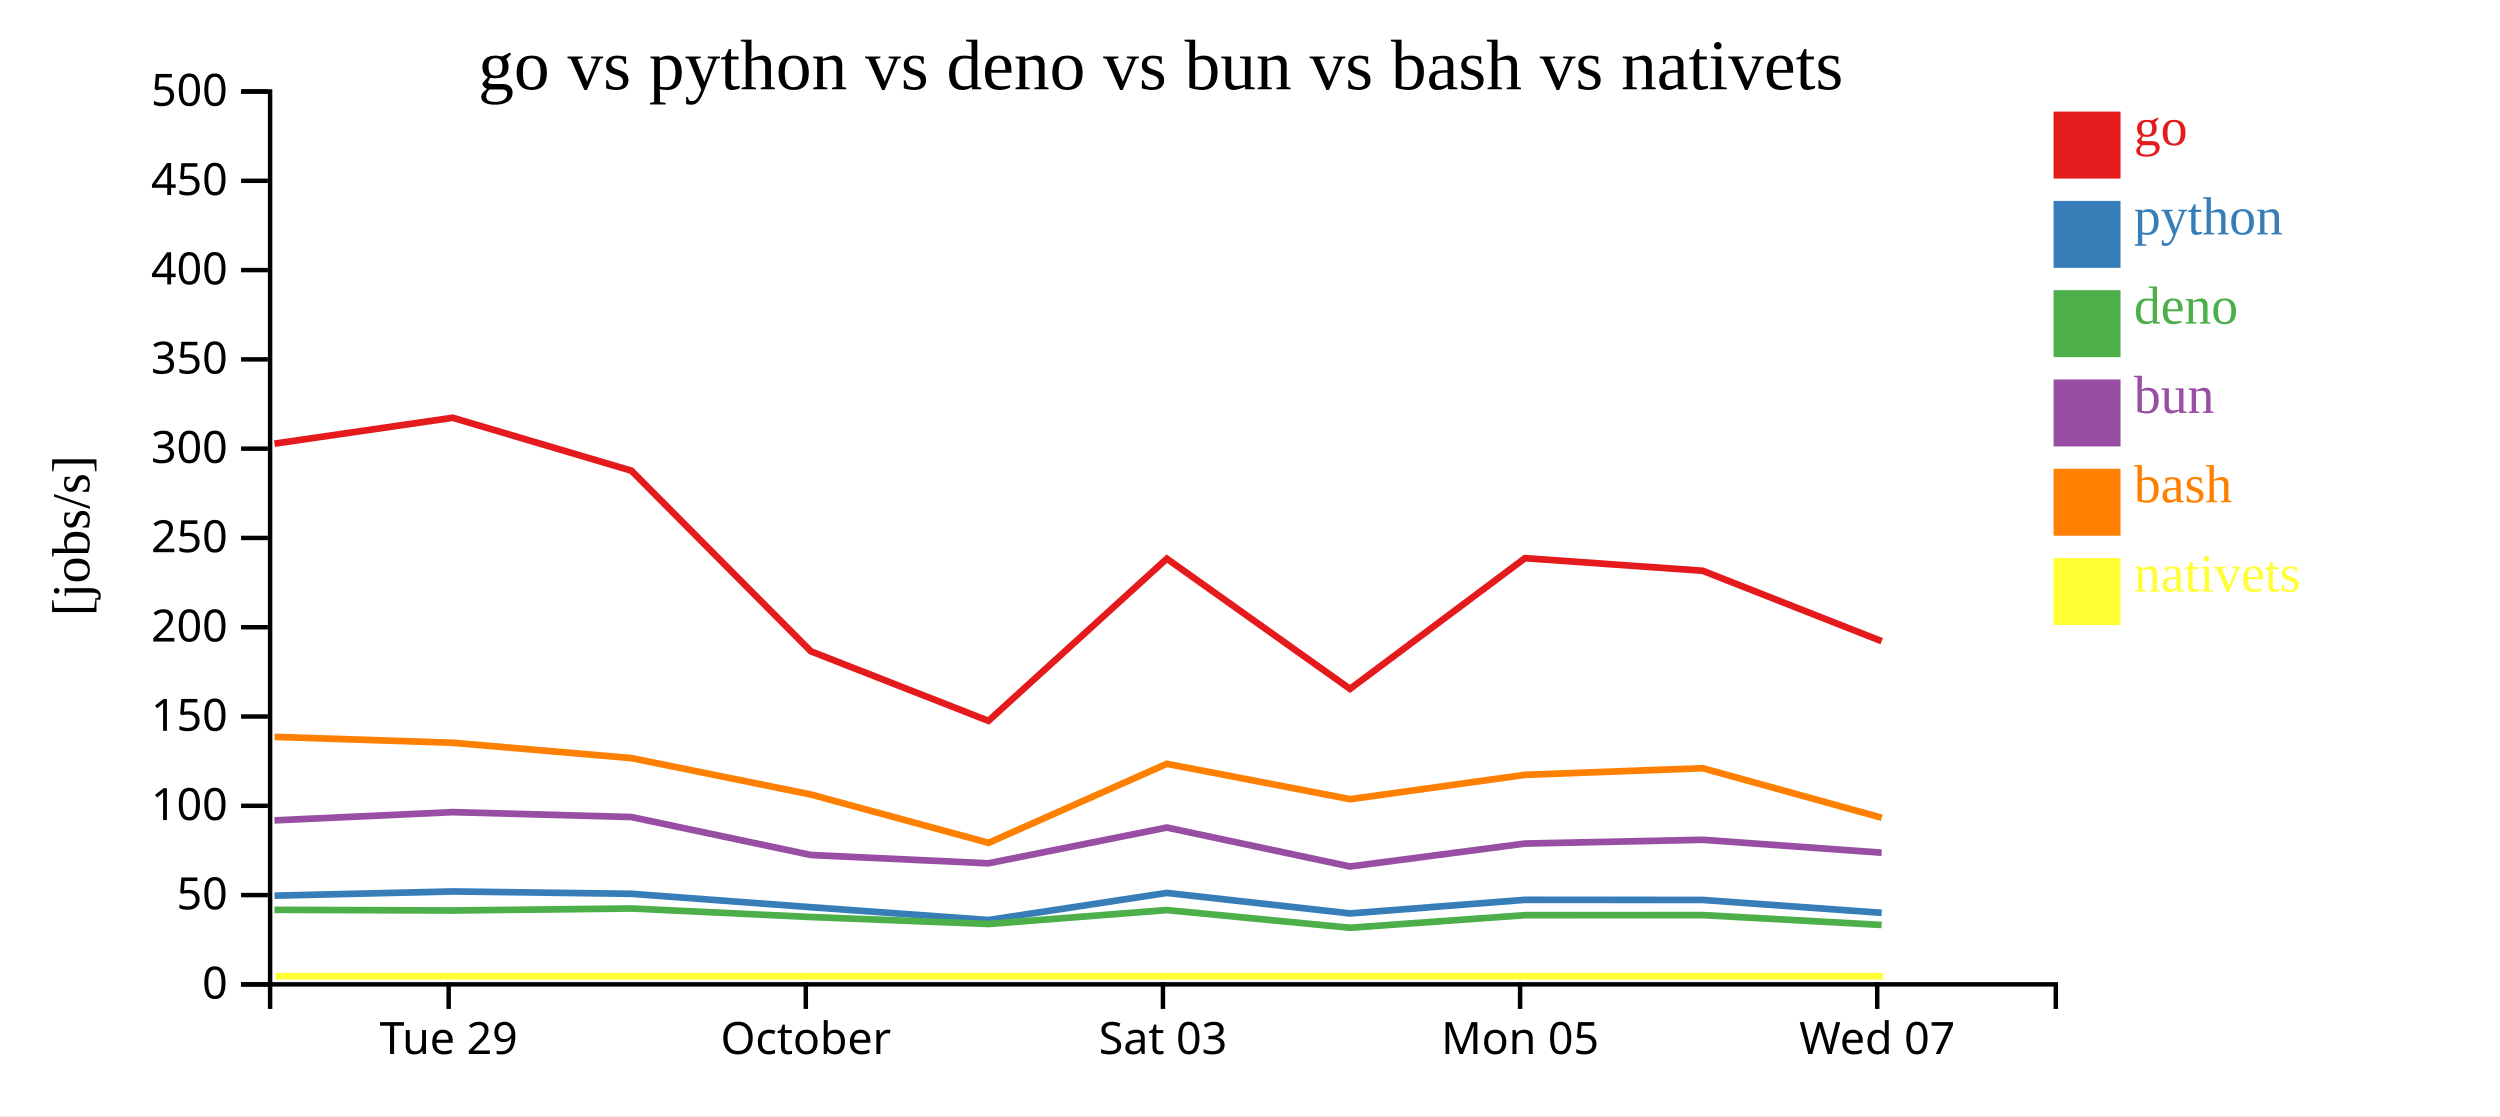
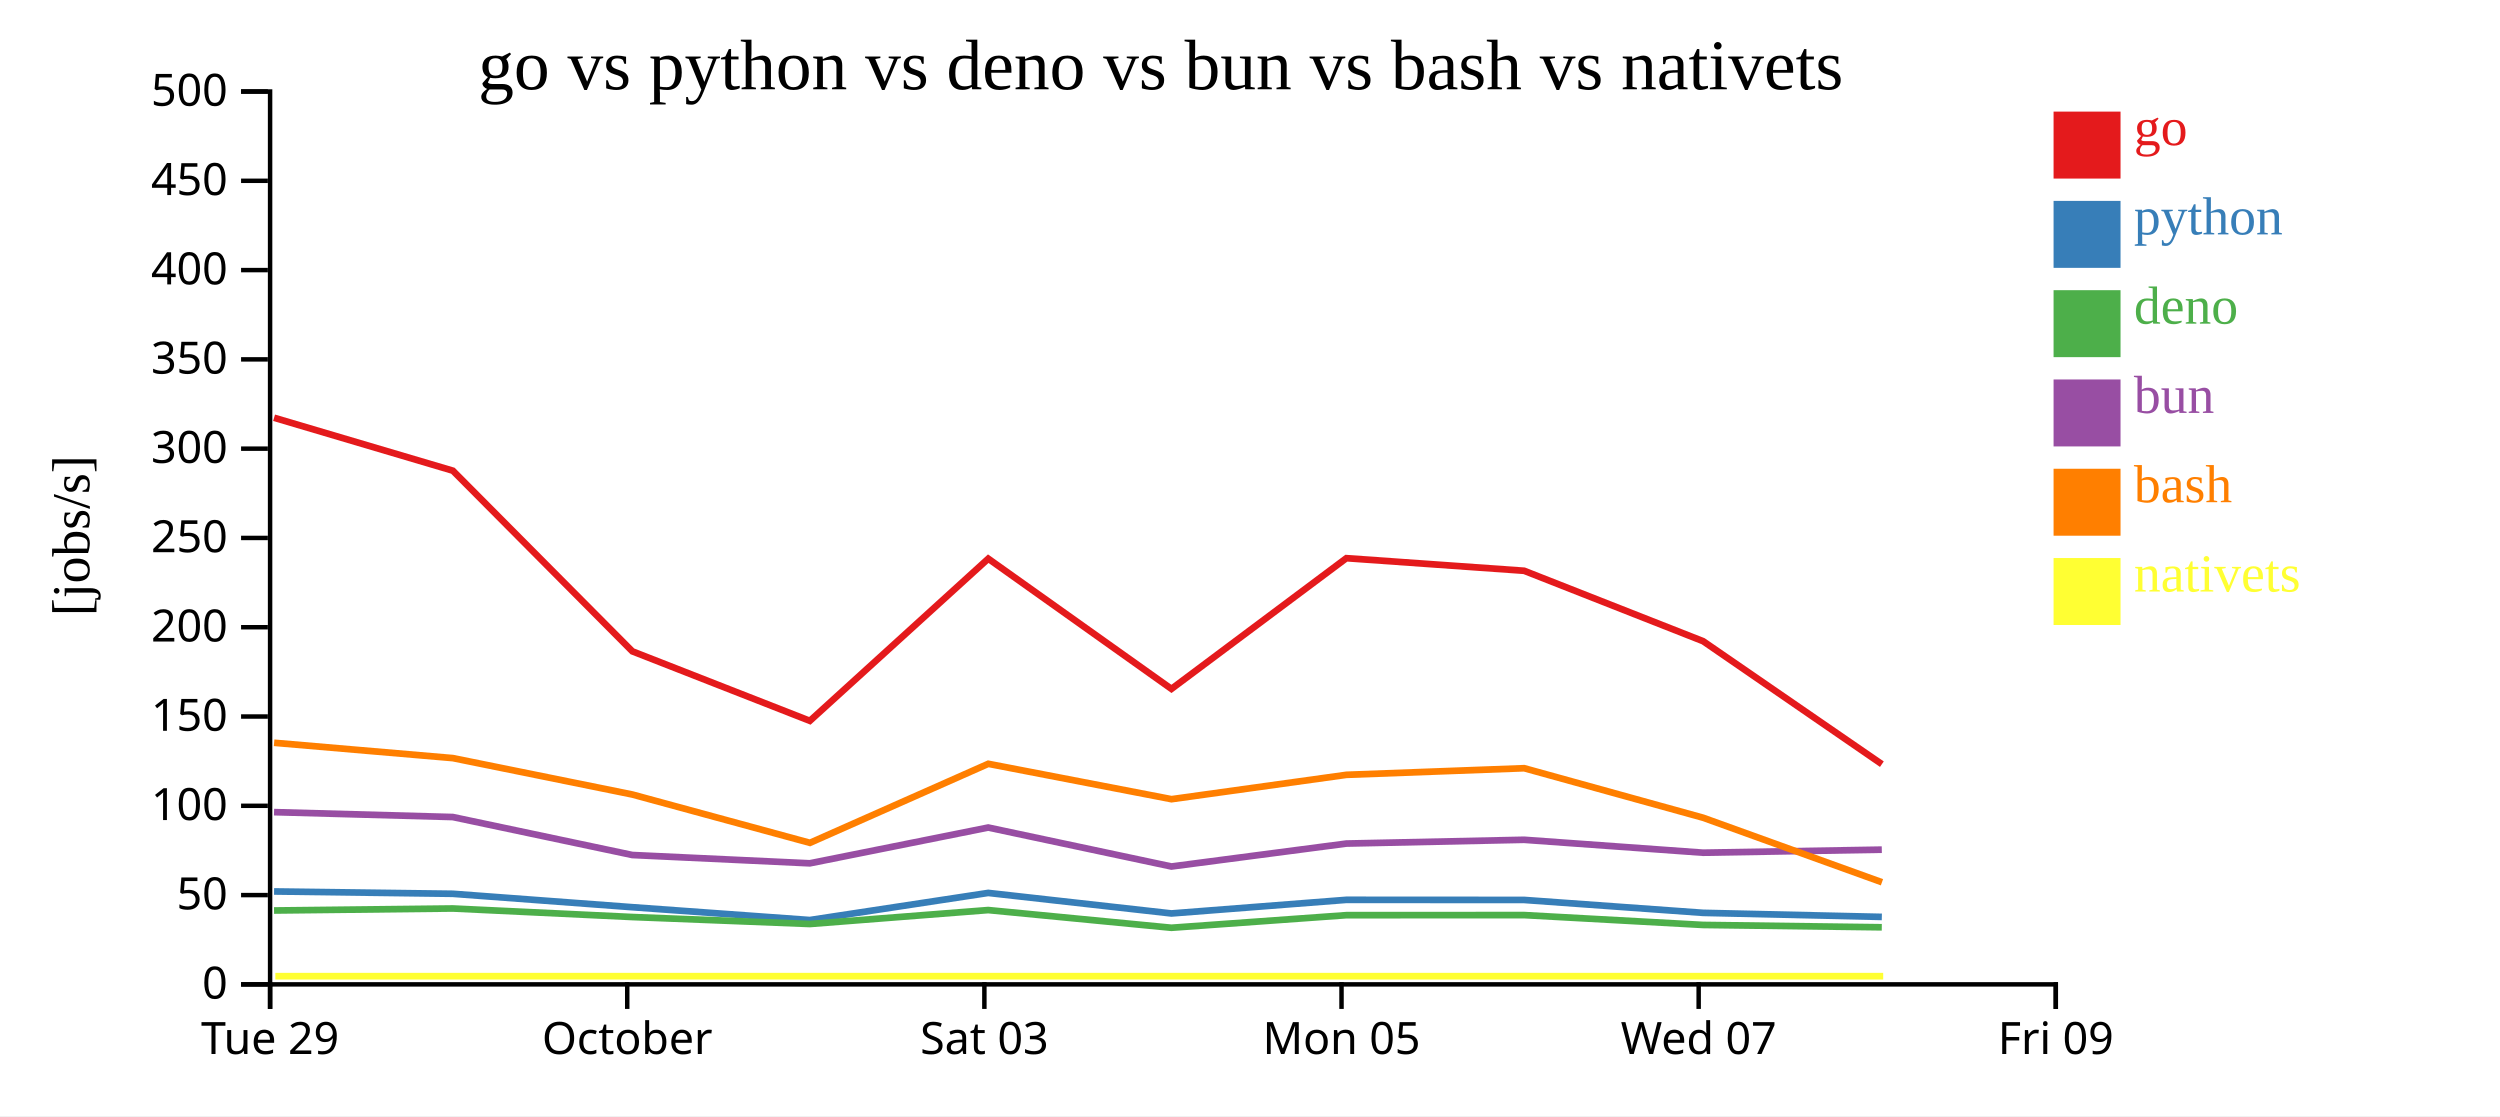
<svg xmlns="http://www.w3.org/2000/svg" width="560" height="250">
  <rect width="100%" height="100%" fill="white" />
  <g transform="translate(60,20)">
    <g transform="translate(0,200)" fill="none" font-size="10" font-family="sans-serif" text-anchor="middle">
      <path class="domain" stroke="currentColor" d="M0.5,6V0.5H400.5V6" />
-       <g class="tick" opacity="1" transform="translate(40.5,0)">
+       <g class="tick" opacity="1" transform="translate(0.5,0)">
        <line stroke="currentColor" y2="6" />
        <text fill="currentColor" y="9" dy="0.71em">Tue 29</text>
      </g>
-       <g class="tick" opacity="1" transform="translate(120.5,0)">
+       <g class="tick" opacity="1" transform="translate(80.5,0)">
        <line stroke="currentColor" y2="6" />
        <text fill="currentColor" y="9" dy="0.71em">October</text>
      </g>
-       <g class="tick" opacity="1" transform="translate(200.5,0)">
+       <g class="tick" opacity="1" transform="translate(160.5,0)">
        <line stroke="currentColor" y2="6" />
        <text fill="currentColor" y="9" dy="0.71em">Sat 03</text>
      </g>
-       <g class="tick" opacity="1" transform="translate(280.5,0)">
+       <g class="tick" opacity="1" transform="translate(240.5,0)">
        <line stroke="currentColor" y2="6" />
        <text fill="currentColor" y="9" dy="0.71em">Mon 05</text>
      </g>
-       <g class="tick" opacity="1" transform="translate(360.5,0)">
+       <g class="tick" opacity="1" transform="translate(320.5,0)">
        <line stroke="currentColor" y2="6" />
        <text fill="currentColor" y="9" dy="0.71em">Wed 07</text>
+       </g>
+       <g class="tick" opacity="1" transform="translate(400.5,0)">
+         <line stroke="currentColor" y2="6" />
+         <text fill="currentColor" y="9" dy="0.71em">Fri 09</text>
      </g>
    </g>
    <g fill="none" font-size="10" font-family="sans-serif" text-anchor="end">
      <path class="domain" stroke="currentColor" d="M-6,200.5H0.5V0.5H-6" />
      <g class="tick" opacity="1" transform="translate(0,200.5)">
        <line stroke="currentColor" x2="-6" />
        <text fill="currentColor" x="-9" dy="0.32em">0</text>
      </g>
      <g class="tick" opacity="1" transform="translate(0,180.5)">
        <line stroke="currentColor" x2="-6" />
        <text fill="currentColor" x="-9" dy="0.32em">50</text>
      </g>
      <g class="tick" opacity="1" transform="translate(0,160.5)">
        <line stroke="currentColor" x2="-6" />
        <text fill="currentColor" x="-9" dy="0.32em">100</text>
      </g>
      <g class="tick" opacity="1" transform="translate(0,140.5)">
        <line stroke="currentColor" x2="-6" />
        <text fill="currentColor" x="-9" dy="0.32em">150</text>
      </g>
      <g class="tick" opacity="1" transform="translate(0,120.5)">
        <line stroke="currentColor" x2="-6" />
        <text fill="currentColor" x="-9" dy="0.32em">200</text>
      </g>
      <g class="tick" opacity="1" transform="translate(0,100.5)">
        <line stroke="currentColor" x2="-6" />
        <text fill="currentColor" x="-9" dy="0.32em">250</text>
      </g>
      <g class="tick" opacity="1" transform="translate(0,80.5)">
        <line stroke="currentColor" x2="-6" />
        <text fill="currentColor" x="-9" dy="0.32em">300</text>
      </g>
      <g class="tick" opacity="1" transform="translate(0,60.5)">
        <line stroke="currentColor" x2="-6" />
        <text fill="currentColor" x="-9" dy="0.32em">350</text>
      </g>
      <g class="tick" opacity="1" transform="translate(0,40.5)">
        <line stroke="currentColor" x2="-6" />
        <text fill="currentColor" x="-9" dy="0.32em">400</text>
      </g>
      <g class="tick" opacity="1" transform="translate(0,20.5)">
        <line stroke="currentColor" x2="-6" />
        <text fill="currentColor" x="-9" dy="0.32em">450</text>
      </g>
      <g class="tick" opacity="1" transform="translate(0,0.5)">
        <line stroke="currentColor" x2="-6" />
        <text fill="currentColor" x="-9" dy="0.32em">500</text>
      </g>
    </g>
    <text text-anchor="middle" style="font-size: 12px" transform="rotate(-90)" y="-40" x="-100">[jobs/s]</text>
    <text text-anchor="middle" style="font-size: 16px" y="0" x="200">go vs python vs deno vs bun vs bash vs nativets</text>
-     <path class="line" fill="none" stroke="#e41a1c" stroke-width="1.5" d="M1.492,79.373L41.393,73.578L81.436,85.436L121.644,125.898L161.409,141.469L201.369,105.146L242.405,134.313L281.59,105.033L321.41,107.855L361.497,123.628" />
-     <path class="line" fill="none" stroke="#377eb8" stroke-width="1.5" d="M1.487,180.631L41.389,179.685L81.432,180.21L121.639,183.214L161.401,186.09L201.364,180.014L242.398,184.613L281.585,181.563L321.405,181.587L361.491,184.479" />
-     <path class="line" fill="none" stroke="#4daf4a" stroke-width="1.5" d="M1.479,183.803L41.381,183.952L81.424,183.501L121.629,185.414L161.39,186.976L201.356,183.855L242.387,187.82L281.576,185L321.396,184.98L361.481,187.188" />
-     <path class="line" fill="none" stroke="#984ea3" stroke-width="1.5" d="M1.482,163.762L41.384,161.919L81.427,163.018L121.632,171.522L161.394,173.383L201.359,165.368L242.391,174.097L281.58,168.959L321.399,168.112L361.485,171.006" />
-     <path class="line" fill="none" stroke="#ff7f00" stroke-width="1.5" d="M1.499,145.062L41.4,146.381L81.444,149.818L121.654,157.974L161.421,168.798L201.378,151.094L242.415,159.018L281.599,153.561L321.418,152.081L361.508,163.176" />
-     <path class="line" fill="none" stroke="#ffff33" stroke-width="1.5" d="M1.777,198.667L41.678,198.667L81.723,198.667L121.932,198.667L161.699,198.667L201.656,198.667L242.693,198.667L281.877,198.667L321.696,198.667L361.786,198.667" />
+     <path class="line" fill="none" stroke="#e41a1c" stroke-width="1.5" d="M1.393,73.578L41.436,85.436L81.644,125.898L121.409,141.469L161.369,105.146L202.405,134.313L241.59,105.033L281.41,107.855L321.497,123.628L361.54,151.175" />
+     <path class="line" fill="none" stroke="#377eb8" stroke-width="1.5" d="M1.389,179.685L41.432,180.21L81.639,183.214L121.401,186.09L161.364,180.014L202.398,184.613L241.585,181.563L281.405,181.587L321.491,184.479L361.531,185.389" />
+     <path class="line" fill="none" stroke="#4daf4a" stroke-width="1.5" d="M1.381,183.952L41.424,183.501L81.629,185.414L121.39,186.976L161.356,183.855L202.387,187.82L241.576,185L281.396,184.98L321.481,187.188L361.521,187.713" />
+     <path class="line" fill="none" stroke="#984ea3" stroke-width="1.5" d="M1.384,161.919L41.427,163.018L81.632,171.522L121.394,173.383L161.359,165.368L202.391,174.097L241.58,168.959L281.399,168.112L321.485,171.006L361.524,170.322" />
+     <path class="line" fill="none" stroke="#ff7f00" stroke-width="1.5" d="M1.4,146.381L41.444,149.818L81.654,157.974L121.421,168.798L161.378,151.094L202.415,159.018L241.599,153.561L281.418,152.081L321.508,163.176L361.558,177.627" />
+     <path class="line" fill="none" stroke="#ffff33" stroke-width="1.5" d="M1.678,198.667L41.723,198.667L81.932,198.667L121.699,198.667L161.656,198.667L202.693,198.667L241.877,198.667L281.696,198.667L321.786,198.667L361.836,198.667" />
    <rect class="dot" x="400" y="5" width="15" height="15" style="fill: #e41a1c;" />
    <rect class="dot" x="400" y="25" width="15" height="15" style="fill: #377eb8;" />
    <rect class="dot" x="400" y="45" width="15" height="15" style="fill: #4daf4a;" />
    <rect class="dot" x="400" y="65" width="15" height="15" style="fill: #984ea3;" />
    <rect class="dot" x="400" y="85" width="15" height="15" style="fill: #ff7f00;" />
    <rect class="dot" x="400" y="105" width="15" height="15" style="fill: #ffff33;" />
    <text class="label" x="418" y="12.5" style="fill: #e41a1c; alignment-baseline: middle;" text-anchor="left">go</text>
    <text class="label" x="418" y="32.5" style="fill: #377eb8; alignment-baseline: middle;" text-anchor="left">python</text>
    <text class="label" x="418" y="52.5" style="fill: #4daf4a; alignment-baseline: middle;" text-anchor="left">deno</text>
    <text class="label" x="418" y="72.5" style="fill: #984ea3; alignment-baseline: middle;" text-anchor="left">bun</text>
    <text class="label" x="418" y="92.5" style="fill: #ff7f00; alignment-baseline: middle;" text-anchor="left">bash</text>
    <text class="label" x="418" y="112.5" style="fill: #ffff33; alignment-baseline: middle;" text-anchor="left">nativets</text>
  </g>
</svg>
